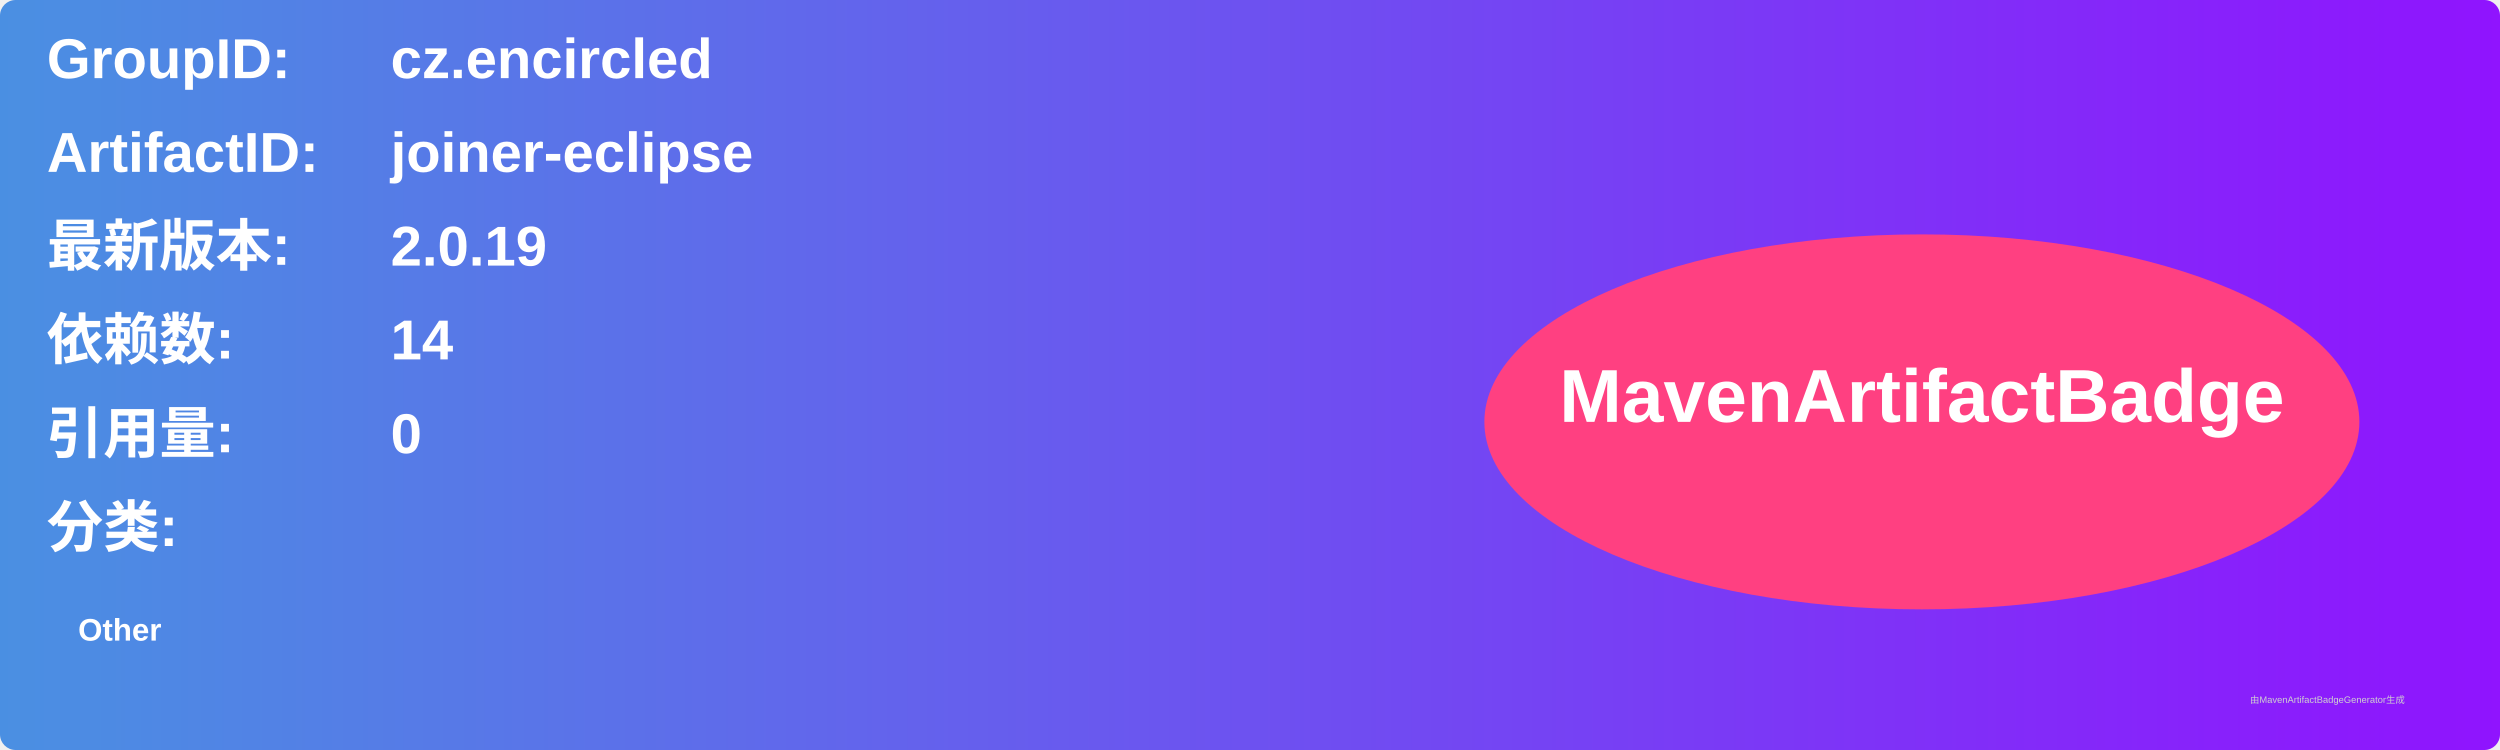
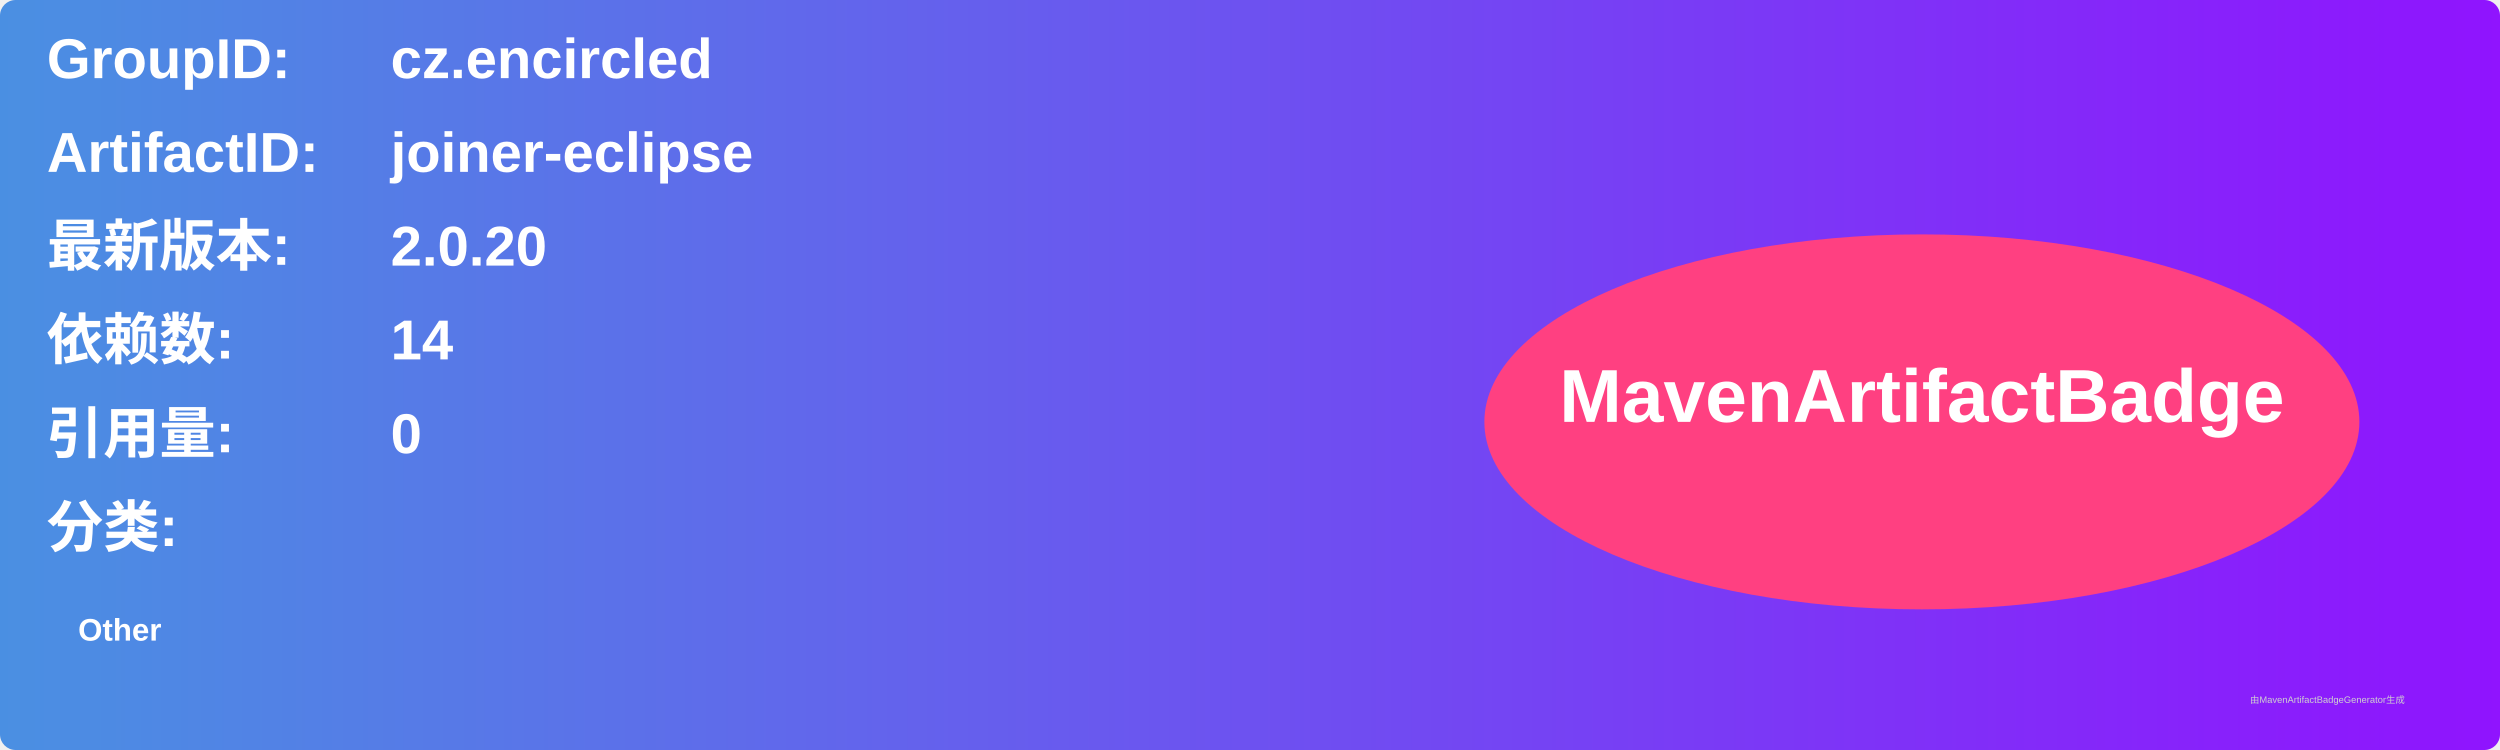
<svg xmlns="http://www.w3.org/2000/svg" width="800" height="240" viewBox="0 0 800 240">
  <linearGradient id="grad" x1="0%" y1="0%" x2="100%" y2="0%">
    <stop offset="0%" stop-color="#4a90e2" />
    <stop offset="100%" stop-color="#9013fe" />
  </linearGradient>
  <rect width="100%" height="100%" rx="5" ry="5" fill="url(#grad)" />
  <g transform="translate(15, 15)">
    <text x="0" y="10" font-family="Arial" font-size="18" fill="white" font-weight="bold" width="260">GroupID:</text>
    <text x="110" y="10" font-family="Arial" font-size="18" fill="white" font-weight="bold" width="460">cz.encircled</text>
    <text x="0" y="40" font-family="Arial" font-size="18" fill="white" font-weight="bold" width="260">ArtifactID:</text>
    <text x="110" y="40" font-family="Arial" font-size="18" fill="white" font-weight="bold" width="460">joiner-eclipse</text>
    <text x="0" y="70" font-family="Arial" font-size="18" fill="white" font-weight="bold">最新版本:</text>
    <text x="110" y="70" font-family="Arial" font-size="18" fill="white" font-weight="bold">
-       <tspan font-weight="bold">2.0.19</tspan>
+       <tspan font-weight="bold">2.0.20</tspan>
    </text>
    <text x="0" y="100" font-family="Arial" font-size="18" fill="white" font-weight="bold">依赖数: </text>
    <text x="110" y="100" font-family="Arial" font-size="18" fill="white">
      <tspan font-weight="bold">14</tspan>
    </text>
    <text x="0" y="130" font-family="Arial" font-size="18" fill="white" font-weight="bold">引用量: </text>
    <text x="110" y="130" font-family="Arial" font-size="18" fill="white">
      <tspan font-weight="bold">0</tspan>
    </text>
    <text x="0" y="160" font-family="Arial" font-size="18" fill="white" font-weight="bold">分类:</text>
    <text x="10" y="190" font-family="Arial" font-size="10" fill="white">
      <tspan font-weight="bold">Other</tspan>
    </text>
    <ellipse cx="600" cy="120" rx="140" ry="60" fill="#ff4081" />
    <text x="600" y="120" text-anchor="middle" font-family="Arial" font-size="24" fill="white" font-weight="bold">MavenArtifactBadge</text>
  </g>
  <text x="720" y="225" font-family="Arial" font-size="3" fill="#d0d0d0">由MavenArtifactBadgeGenerator生成</text>
</svg>
